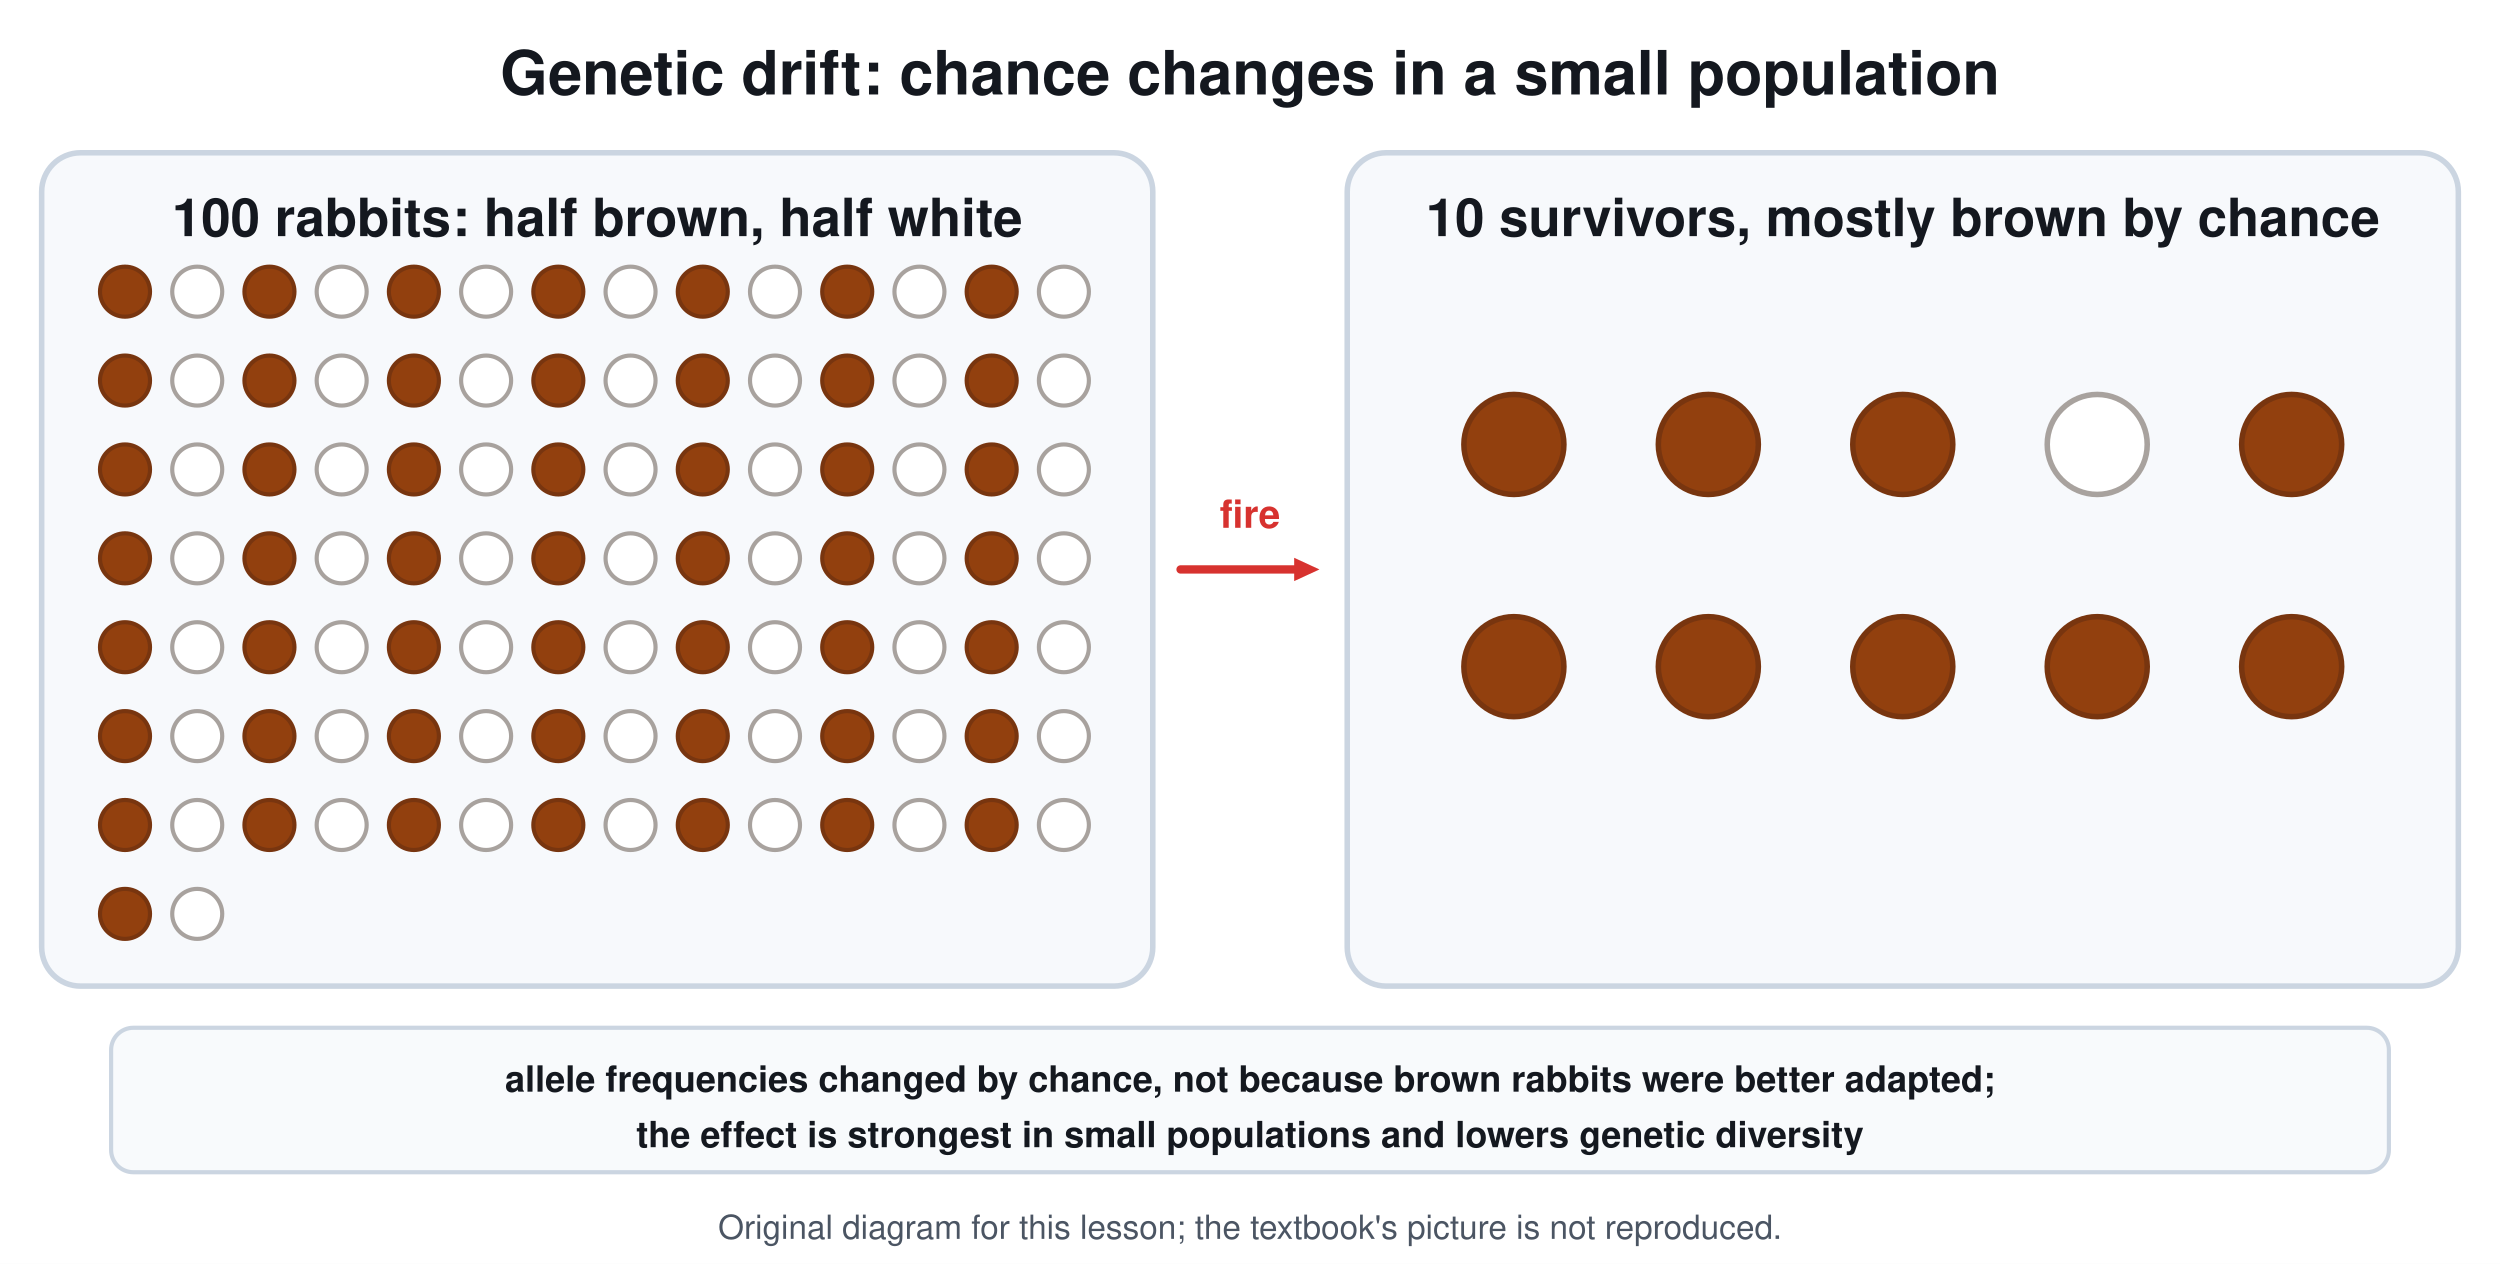
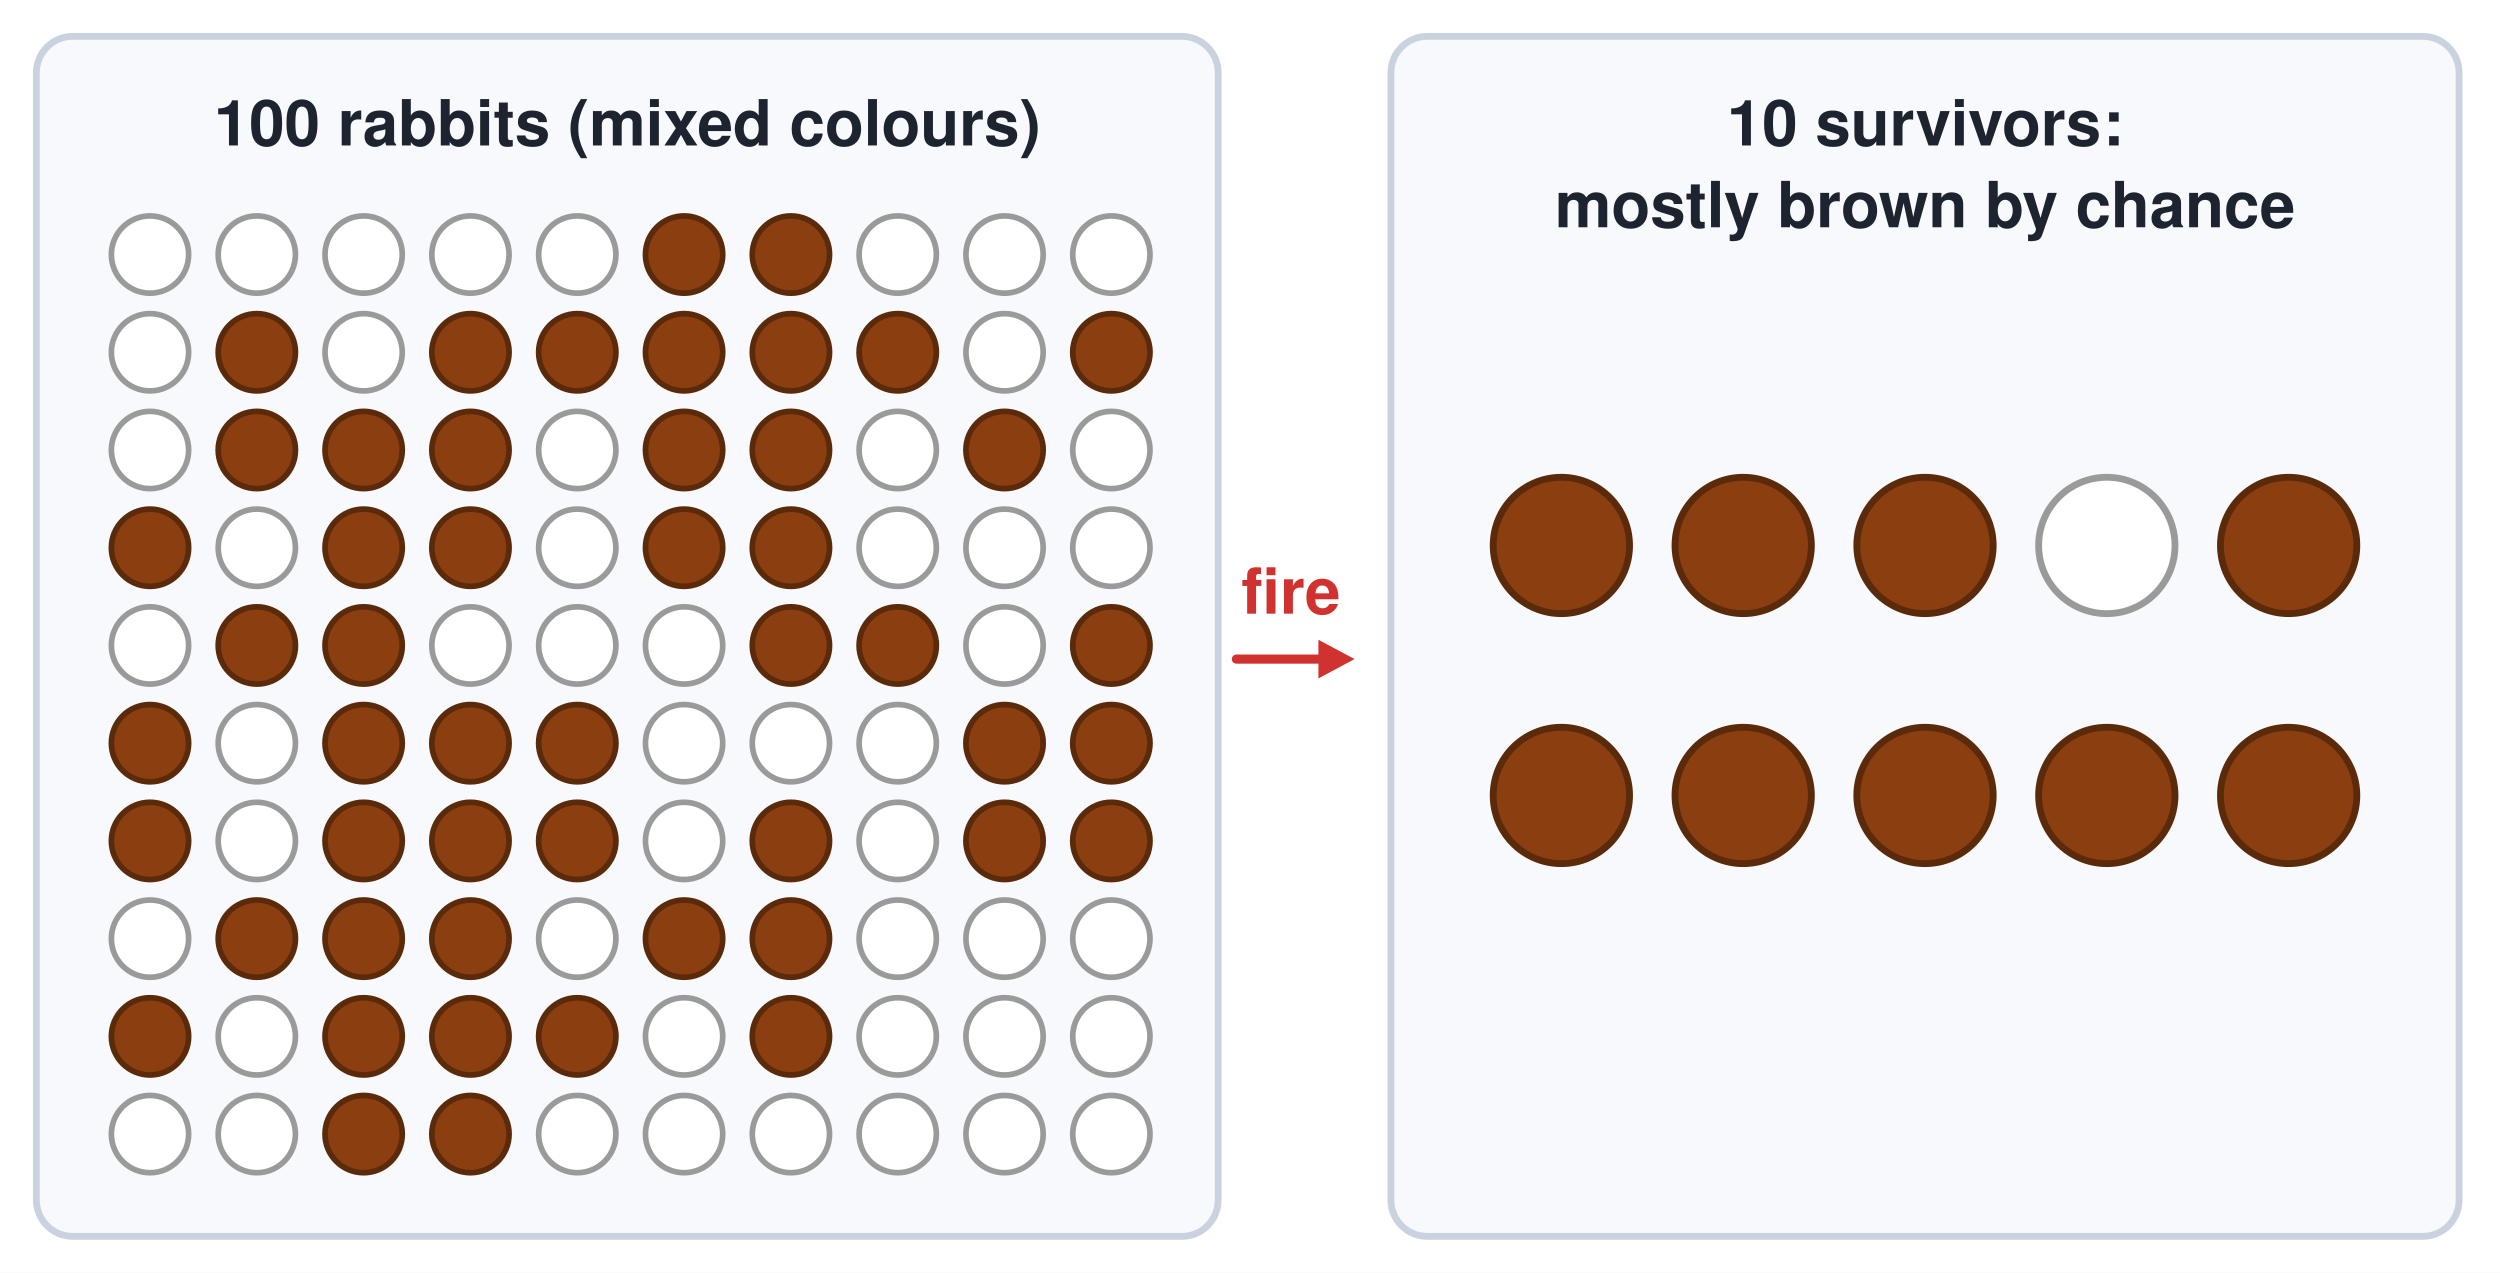
- <svg xmlns="http://www.w3.org/2000/svg" viewBox="0 0 900 455" font-family="Segoe UI, Helvetica, Arial, sans-serif">
-   <rect width="900" height="455" fill="#ffffff" />
-   <text x="450.0" y="34.0" font-size="22" fill="#14181f" text-anchor="middle" font-weight="700">Genetic drift: chance changes in a small population</text>
-   <rect x="15.0" y="55.0" width="400.0" height="300.0" rx="14" stroke="#cbd5e1" stroke-width="2" fill="#f7f9fc" />
-   <text x="215.0" y="85.0" font-size="19" fill="#14181f" text-anchor="middle" font-weight="700">100 rabbits: half brown, half white</text>
-   <circle cx="45.0" cy="105.0" r="9.0" stroke="#78350f" stroke-width="1.5" fill="#92400e" />
-   <circle cx="71.0" cy="105.0" r="9.0" stroke="#a8a29e" stroke-width="1.5" fill="#ffffff" />
-   <circle cx="97.0" cy="105.0" r="9.0" stroke="#78350f" stroke-width="1.5" fill="#92400e" />
-   <circle cx="123.0" cy="105.0" r="9.0" stroke="#a8a29e" stroke-width="1.5" fill="#ffffff" />
-   <circle cx="149.0" cy="105.0" r="9.0" stroke="#78350f" stroke-width="1.5" fill="#92400e" />
-   <circle cx="175.0" cy="105.0" r="9.0" stroke="#a8a29e" stroke-width="1.5" fill="#ffffff" />
-   <circle cx="201.0" cy="105.0" r="9.0" stroke="#78350f" stroke-width="1.5" fill="#92400e" />
-   <circle cx="227.0" cy="105.0" r="9.0" stroke="#a8a29e" stroke-width="1.5" fill="#ffffff" />
-   <circle cx="253.0" cy="105.0" r="9.0" stroke="#78350f" stroke-width="1.5" fill="#92400e" />
-   <circle cx="279.0" cy="105.0" r="9.0" stroke="#a8a29e" stroke-width="1.5" fill="#ffffff" />
-   <circle cx="305.0" cy="105.0" r="9.0" stroke="#78350f" stroke-width="1.5" fill="#92400e" />
-   <circle cx="331.0" cy="105.0" r="9.0" stroke="#a8a29e" stroke-width="1.5" fill="#ffffff" />
-   <circle cx="357.0" cy="105.0" r="9.0" stroke="#78350f" stroke-width="1.5" fill="#92400e" />
-   <circle cx="383.0" cy="105.0" r="9.0" stroke="#a8a29e" stroke-width="1.5" fill="#ffffff" />
-   <circle cx="45.0" cy="137.0" r="9.0" stroke="#78350f" stroke-width="1.5" fill="#92400e" />
-   <circle cx="71.0" cy="137.0" r="9.0" stroke="#a8a29e" stroke-width="1.5" fill="#ffffff" />
-   <circle cx="97.0" cy="137.0" r="9.0" stroke="#78350f" stroke-width="1.5" fill="#92400e" />
-   <circle cx="123.0" cy="137.0" r="9.0" stroke="#a8a29e" stroke-width="1.5" fill="#ffffff" />
-   <circle cx="149.0" cy="137.0" r="9.0" stroke="#78350f" stroke-width="1.5" fill="#92400e" />
-   <circle cx="175.0" cy="137.0" r="9.0" stroke="#a8a29e" stroke-width="1.5" fill="#ffffff" />
-   <circle cx="201.0" cy="137.0" r="9.0" stroke="#78350f" stroke-width="1.5" fill="#92400e" />
-   <circle cx="227.0" cy="137.0" r="9.0" stroke="#a8a29e" stroke-width="1.5" fill="#ffffff" />
-   <circle cx="253.0" cy="137.0" r="9.0" stroke="#78350f" stroke-width="1.5" fill="#92400e" />
-   <circle cx="279.0" cy="137.0" r="9.0" stroke="#a8a29e" stroke-width="1.5" fill="#ffffff" />
-   <circle cx="305.0" cy="137.0" r="9.0" stroke="#78350f" stroke-width="1.5" fill="#92400e" />
-   <circle cx="331.0" cy="137.0" r="9.0" stroke="#a8a29e" stroke-width="1.5" fill="#ffffff" />
-   <circle cx="357.0" cy="137.0" r="9.0" stroke="#78350f" stroke-width="1.5" fill="#92400e" />
-   <circle cx="383.0" cy="137.0" r="9.0" stroke="#a8a29e" stroke-width="1.5" fill="#ffffff" />
-   <circle cx="45.0" cy="169.0" r="9.0" stroke="#78350f" stroke-width="1.5" fill="#92400e" />
-   <circle cx="71.0" cy="169.0" r="9.0" stroke="#a8a29e" stroke-width="1.5" fill="#ffffff" />
-   <circle cx="97.0" cy="169.0" r="9.0" stroke="#78350f" stroke-width="1.5" fill="#92400e" />
-   <circle cx="123.0" cy="169.0" r="9.0" stroke="#a8a29e" stroke-width="1.5" fill="#ffffff" />
-   <circle cx="149.0" cy="169.0" r="9.0" stroke="#78350f" stroke-width="1.5" fill="#92400e" />
-   <circle cx="175.0" cy="169.0" r="9.0" stroke="#a8a29e" stroke-width="1.5" fill="#ffffff" />
-   <circle cx="201.0" cy="169.0" r="9.0" stroke="#78350f" stroke-width="1.5" fill="#92400e" />
-   <circle cx="227.0" cy="169.0" r="9.0" stroke="#a8a29e" stroke-width="1.5" fill="#ffffff" />
-   <circle cx="253.0" cy="169.0" r="9.0" stroke="#78350f" stroke-width="1.5" fill="#92400e" />
-   <circle cx="279.0" cy="169.0" r="9.0" stroke="#a8a29e" stroke-width="1.5" fill="#ffffff" />
-   <circle cx="305.0" cy="169.0" r="9.0" stroke="#78350f" stroke-width="1.5" fill="#92400e" />
-   <circle cx="331.0" cy="169.0" r="9.0" stroke="#a8a29e" stroke-width="1.5" fill="#ffffff" />
-   <circle cx="357.0" cy="169.0" r="9.0" stroke="#78350f" stroke-width="1.5" fill="#92400e" />
-   <circle cx="383.0" cy="169.0" r="9.0" stroke="#a8a29e" stroke-width="1.5" fill="#ffffff" />
-   <circle cx="45.0" cy="201.0" r="9.0" stroke="#78350f" stroke-width="1.5" fill="#92400e" />
-   <circle cx="71.0" cy="201.0" r="9.0" stroke="#a8a29e" stroke-width="1.5" fill="#ffffff" />
-   <circle cx="97.0" cy="201.0" r="9.0" stroke="#78350f" stroke-width="1.5" fill="#92400e" />
-   <circle cx="123.0" cy="201.0" r="9.0" stroke="#a8a29e" stroke-width="1.5" fill="#ffffff" />
-   <circle cx="149.0" cy="201.0" r="9.0" stroke="#78350f" stroke-width="1.5" fill="#92400e" />
-   <circle cx="175.0" cy="201.0" r="9.0" stroke="#a8a29e" stroke-width="1.5" fill="#ffffff" />
-   <circle cx="201.0" cy="201.0" r="9.0" stroke="#78350f" stroke-width="1.5" fill="#92400e" />
-   <circle cx="227.0" cy="201.0" r="9.0" stroke="#a8a29e" stroke-width="1.5" fill="#ffffff" />
-   <circle cx="253.0" cy="201.0" r="9.0" stroke="#78350f" stroke-width="1.5" fill="#92400e" />
-   <circle cx="279.0" cy="201.0" r="9.0" stroke="#a8a29e" stroke-width="1.5" fill="#ffffff" />
-   <circle cx="305.0" cy="201.0" r="9.0" stroke="#78350f" stroke-width="1.5" fill="#92400e" />
-   <circle cx="331.0" cy="201.0" r="9.0" stroke="#a8a29e" stroke-width="1.5" fill="#ffffff" />
-   <circle cx="357.0" cy="201.0" r="9.0" stroke="#78350f" stroke-width="1.5" fill="#92400e" />
-   <circle cx="383.0" cy="201.0" r="9.0" stroke="#a8a29e" stroke-width="1.5" fill="#ffffff" />
-   <circle cx="45.0" cy="233.0" r="9.0" stroke="#78350f" stroke-width="1.5" fill="#92400e" />
-   <circle cx="71.0" cy="233.0" r="9.0" stroke="#a8a29e" stroke-width="1.5" fill="#ffffff" />
-   <circle cx="97.0" cy="233.0" r="9.0" stroke="#78350f" stroke-width="1.5" fill="#92400e" />
-   <circle cx="123.0" cy="233.0" r="9.0" stroke="#a8a29e" stroke-width="1.5" fill="#ffffff" />
-   <circle cx="149.0" cy="233.0" r="9.0" stroke="#78350f" stroke-width="1.5" fill="#92400e" />
-   <circle cx="175.0" cy="233.0" r="9.0" stroke="#a8a29e" stroke-width="1.5" fill="#ffffff" />
-   <circle cx="201.0" cy="233.0" r="9.0" stroke="#78350f" stroke-width="1.5" fill="#92400e" />
-   <circle cx="227.0" cy="233.0" r="9.0" stroke="#a8a29e" stroke-width="1.5" fill="#ffffff" />
-   <circle cx="253.0" cy="233.0" r="9.0" stroke="#78350f" stroke-width="1.5" fill="#92400e" />
-   <circle cx="279.0" cy="233.0" r="9.0" stroke="#a8a29e" stroke-width="1.5" fill="#ffffff" />
-   <circle cx="305.0" cy="233.0" r="9.0" stroke="#78350f" stroke-width="1.5" fill="#92400e" />
-   <circle cx="331.0" cy="233.0" r="9.0" stroke="#a8a29e" stroke-width="1.5" fill="#ffffff" />
-   <circle cx="357.0" cy="233.0" r="9.0" stroke="#78350f" stroke-width="1.5" fill="#92400e" />
-   <circle cx="383.0" cy="233.0" r="9.0" stroke="#a8a29e" stroke-width="1.5" fill="#ffffff" />
-   <circle cx="45.0" cy="265.0" r="9.0" stroke="#78350f" stroke-width="1.5" fill="#92400e" />
-   <circle cx="71.0" cy="265.0" r="9.0" stroke="#a8a29e" stroke-width="1.5" fill="#ffffff" />
-   <circle cx="97.0" cy="265.0" r="9.0" stroke="#78350f" stroke-width="1.5" fill="#92400e" />
-   <circle cx="123.0" cy="265.0" r="9.0" stroke="#a8a29e" stroke-width="1.5" fill="#ffffff" />
-   <circle cx="149.0" cy="265.0" r="9.0" stroke="#78350f" stroke-width="1.5" fill="#92400e" />
-   <circle cx="175.0" cy="265.0" r="9.0" stroke="#a8a29e" stroke-width="1.5" fill="#ffffff" />
-   <circle cx="201.0" cy="265.0" r="9.0" stroke="#78350f" stroke-width="1.5" fill="#92400e" />
-   <circle cx="227.0" cy="265.0" r="9.0" stroke="#a8a29e" stroke-width="1.5" fill="#ffffff" />
-   <circle cx="253.0" cy="265.0" r="9.0" stroke="#78350f" stroke-width="1.5" fill="#92400e" />
-   <circle cx="279.0" cy="265.0" r="9.0" stroke="#a8a29e" stroke-width="1.5" fill="#ffffff" />
-   <circle cx="305.0" cy="265.0" r="9.0" stroke="#78350f" stroke-width="1.5" fill="#92400e" />
-   <circle cx="331.0" cy="265.0" r="9.0" stroke="#a8a29e" stroke-width="1.5" fill="#ffffff" />
-   <circle cx="357.0" cy="265.0" r="9.0" stroke="#78350f" stroke-width="1.5" fill="#92400e" />
-   <circle cx="383.0" cy="265.0" r="9.0" stroke="#a8a29e" stroke-width="1.5" fill="#ffffff" />
-   <circle cx="45.0" cy="297.0" r="9.0" stroke="#78350f" stroke-width="1.5" fill="#92400e" />
-   <circle cx="71.0" cy="297.0" r="9.0" stroke="#a8a29e" stroke-width="1.5" fill="#ffffff" />
-   <circle cx="97.0" cy="297.0" r="9.0" stroke="#78350f" stroke-width="1.5" fill="#92400e" />
-   <circle cx="123.0" cy="297.0" r="9.0" stroke="#a8a29e" stroke-width="1.5" fill="#ffffff" />
-   <circle cx="149.0" cy="297.0" r="9.0" stroke="#78350f" stroke-width="1.5" fill="#92400e" />
-   <circle cx="175.0" cy="297.0" r="9.0" stroke="#a8a29e" stroke-width="1.5" fill="#ffffff" />
-   <circle cx="201.0" cy="297.0" r="9.0" stroke="#78350f" stroke-width="1.5" fill="#92400e" />
-   <circle cx="227.0" cy="297.0" r="9.0" stroke="#a8a29e" stroke-width="1.5" fill="#ffffff" />
-   <circle cx="253.0" cy="297.0" r="9.0" stroke="#78350f" stroke-width="1.5" fill="#92400e" />
-   <circle cx="279.0" cy="297.0" r="9.0" stroke="#a8a29e" stroke-width="1.5" fill="#ffffff" />
-   <circle cx="305.0" cy="297.0" r="9.0" stroke="#78350f" stroke-width="1.5" fill="#92400e" />
-   <circle cx="331.0" cy="297.0" r="9.0" stroke="#a8a29e" stroke-width="1.5" fill="#ffffff" />
-   <circle cx="357.0" cy="297.0" r="9.0" stroke="#78350f" stroke-width="1.5" fill="#92400e" />
-   <circle cx="383.0" cy="297.0" r="9.0" stroke="#a8a29e" stroke-width="1.5" fill="#ffffff" />
-   <circle cx="45.0" cy="329.0" r="9.0" stroke="#78350f" stroke-width="1.5" fill="#92400e" />
-   <circle cx="71.0" cy="329.0" r="9.0" stroke="#a8a29e" stroke-width="1.5" fill="#ffffff" />
-   <line x1="425.0" y1="205.0" x2="467.0" y2="205.0" stroke="#d7322f" stroke-width="3" stroke-linecap="round" />
-   <path d="M475.0 205.0 L465.9 209.2 L465.9 200.8 Z" fill="#d7322f" />
-   <text x="450.0" y="190.0" font-size="14" fill="#d7322f" text-anchor="middle" font-weight="700">fire</text>
-   <rect x="485.0" y="55.0" width="400.0" height="300.0" rx="14" stroke="#cbd5e1" stroke-width="2" fill="#f7f9fc" />
-   <text x="685.0" y="85.0" font-size="19" fill="#14181f" text-anchor="middle" font-weight="700">10 survivors, mostly brown by chance</text>
-   <circle cx="545.0" cy="160.0" r="18.0" stroke="#78350f" stroke-width="2" fill="#92400e" />
-   <circle cx="615.0" cy="160.0" r="18.0" stroke="#78350f" stroke-width="2" fill="#92400e" />
-   <circle cx="685.0" cy="160.0" r="18.0" stroke="#78350f" stroke-width="2" fill="#92400e" />
-   <circle cx="755.0" cy="160.0" r="18.0" stroke="#a8a29e" stroke-width="2" fill="#ffffff" />
-   <circle cx="825.0" cy="160.0" r="18.0" stroke="#78350f" stroke-width="2" fill="#92400e" />
-   <circle cx="545.0" cy="240.0" r="18.0" stroke="#78350f" stroke-width="2" fill="#92400e" />
-   <circle cx="615.0" cy="240.0" r="18.0" stroke="#78350f" stroke-width="2" fill="#92400e" />
-   <circle cx="685.0" cy="240.0" r="18.0" stroke="#78350f" stroke-width="2" fill="#92400e" />
-   <circle cx="755.0" cy="240.0" r="18.0" stroke="#78350f" stroke-width="2" fill="#92400e" />
-   <circle cx="825.0" cy="240.0" r="18.0" stroke="#78350f" stroke-width="2" fill="#92400e" />
-   <rect x="40.0" y="370.0" width="820.0" height="52.0" rx="8" stroke="#cbd5e1" stroke-width="1.5" fill="#f8fafc" />
-   <text x="450.0" y="393.0" font-size="13" fill="#14181f" text-anchor="middle" font-weight="700">allele frequencies changed by chance, not because brown rabbits were better adapted;</text>
-   <text x="450.0" y="413.0" font-size="13" fill="#14181f" text-anchor="middle" font-weight="700">the effect is strongest in small populations and lowers genetic diversity</text>
-   <text x="450.0" y="446" font-size="12" fill="#4b5563" text-anchor="middle">Original diagram for this lesson; the textbook's picture is not reproduced.</text>
+ <svg xmlns="http://www.w3.org/2000/svg" viewBox="0 0 1100 560" font-family="Segoe UI, Helvetica, Arial, sans-serif">
+   <rect width="1100" height="560" fill="#ffffff" />
+   <rect x="16" y="16" width="520" height="528" rx="16" stroke="#c9d2de" stroke-width="3" fill="#f7f9fc" />
+   <text x="276" y="64" font-size="28" fill="#1d2430" text-anchor="middle" font-weight="700">100 rabbits (mixed colours)</text>
+   <circle cx="66" cy="112" r="17" stroke="#9a9a9a" stroke-width="2.5" fill="#ffffff" />
+   <circle cx="113" cy="112" r="17" stroke="#9a9a9a" stroke-width="2.5" fill="#ffffff" />
+   <circle cx="160" cy="112" r="17" stroke="#9a9a9a" stroke-width="2.5" fill="#ffffff" />
+   <circle cx="207" cy="112" r="17" stroke="#9a9a9a" stroke-width="2.5" fill="#ffffff" />
+   <circle cx="254" cy="112" r="17" stroke="#9a9a9a" stroke-width="2.5" fill="#ffffff" />
+   <circle cx="301" cy="112" r="17" stroke="#5a2a0a" stroke-width="2.5" fill="#8b3e10" />
+   <circle cx="348" cy="112" r="17" stroke="#5a2a0a" stroke-width="2.5" fill="#8b3e10" />
+   <circle cx="395" cy="112" r="17" stroke="#9a9a9a" stroke-width="2.5" fill="#ffffff" />
+   <circle cx="442" cy="112" r="17" stroke="#9a9a9a" stroke-width="2.5" fill="#ffffff" />
+   <circle cx="489" cy="112" r="17" stroke="#9a9a9a" stroke-width="2.5" fill="#ffffff" />
+   <circle cx="66" cy="155" r="17" stroke="#9a9a9a" stroke-width="2.5" fill="#ffffff" />
+   <circle cx="113" cy="155" r="17" stroke="#5a2a0a" stroke-width="2.5" fill="#8b3e10" />
+   <circle cx="160" cy="155" r="17" stroke="#9a9a9a" stroke-width="2.5" fill="#ffffff" />
+   <circle cx="207" cy="155" r="17" stroke="#5a2a0a" stroke-width="2.5" fill="#8b3e10" />
+   <circle cx="254" cy="155" r="17" stroke="#5a2a0a" stroke-width="2.5" fill="#8b3e10" />
+   <circle cx="301" cy="155" r="17" stroke="#5a2a0a" stroke-width="2.5" fill="#8b3e10" />
+   <circle cx="348" cy="155" r="17" stroke="#5a2a0a" stroke-width="2.5" fill="#8b3e10" />
+   <circle cx="395" cy="155" r="17" stroke="#5a2a0a" stroke-width="2.5" fill="#8b3e10" />
+   <circle cx="442" cy="155" r="17" stroke="#9a9a9a" stroke-width="2.5" fill="#ffffff" />
+   <circle cx="489" cy="155" r="17" stroke="#5a2a0a" stroke-width="2.5" fill="#8b3e10" />
+   <circle cx="66" cy="198" r="17" stroke="#9a9a9a" stroke-width="2.5" fill="#ffffff" />
+   <circle cx="113" cy="198" r="17" stroke="#5a2a0a" stroke-width="2.5" fill="#8b3e10" />
+   <circle cx="160" cy="198" r="17" stroke="#5a2a0a" stroke-width="2.5" fill="#8b3e10" />
+   <circle cx="207" cy="198" r="17" stroke="#5a2a0a" stroke-width="2.5" fill="#8b3e10" />
+   <circle cx="254" cy="198" r="17" stroke="#9a9a9a" stroke-width="2.5" fill="#ffffff" />
+   <circle cx="301" cy="198" r="17" stroke="#5a2a0a" stroke-width="2.5" fill="#8b3e10" />
+   <circle cx="348" cy="198" r="17" stroke="#5a2a0a" stroke-width="2.5" fill="#8b3e10" />
+   <circle cx="395" cy="198" r="17" stroke="#9a9a9a" stroke-width="2.5" fill="#ffffff" />
+   <circle cx="442" cy="198" r="17" stroke="#5a2a0a" stroke-width="2.5" fill="#8b3e10" />
+   <circle cx="489" cy="198" r="17" stroke="#9a9a9a" stroke-width="2.5" fill="#ffffff" />
+   <circle cx="66" cy="241" r="17" stroke="#5a2a0a" stroke-width="2.5" fill="#8b3e10" />
+   <circle cx="113" cy="241" r="17" stroke="#9a9a9a" stroke-width="2.5" fill="#ffffff" />
+   <circle cx="160" cy="241" r="17" stroke="#5a2a0a" stroke-width="2.5" fill="#8b3e10" />
+   <circle cx="207" cy="241" r="17" stroke="#5a2a0a" stroke-width="2.5" fill="#8b3e10" />
+   <circle cx="254" cy="241" r="17" stroke="#9a9a9a" stroke-width="2.5" fill="#ffffff" />
+   <circle cx="301" cy="241" r="17" stroke="#5a2a0a" stroke-width="2.5" fill="#8b3e10" />
+   <circle cx="348" cy="241" r="17" stroke="#5a2a0a" stroke-width="2.5" fill="#8b3e10" />
+   <circle cx="395" cy="241" r="17" stroke="#9a9a9a" stroke-width="2.5" fill="#ffffff" />
+   <circle cx="442" cy="241" r="17" stroke="#9a9a9a" stroke-width="2.5" fill="#ffffff" />
+   <circle cx="489" cy="241" r="17" stroke="#9a9a9a" stroke-width="2.5" fill="#ffffff" />
+   <circle cx="66" cy="284" r="17" stroke="#9a9a9a" stroke-width="2.5" fill="#ffffff" />
+   <circle cx="113" cy="284" r="17" stroke="#5a2a0a" stroke-width="2.5" fill="#8b3e10" />
+   <circle cx="160" cy="284" r="17" stroke="#5a2a0a" stroke-width="2.5" fill="#8b3e10" />
+   <circle cx="207" cy="284" r="17" stroke="#9a9a9a" stroke-width="2.5" fill="#ffffff" />
+   <circle cx="254" cy="284" r="17" stroke="#9a9a9a" stroke-width="2.5" fill="#ffffff" />
+   <circle cx="301" cy="284" r="17" stroke="#9a9a9a" stroke-width="2.5" fill="#ffffff" />
+   <circle cx="348" cy="284" r="17" stroke="#5a2a0a" stroke-width="2.5" fill="#8b3e10" />
+   <circle cx="395" cy="284" r="17" stroke="#5a2a0a" stroke-width="2.5" fill="#8b3e10" />
+   <circle cx="442" cy="284" r="17" stroke="#9a9a9a" stroke-width="2.5" fill="#ffffff" />
+   <circle cx="489" cy="284" r="17" stroke="#5a2a0a" stroke-width="2.5" fill="#8b3e10" />
+   <circle cx="66" cy="327" r="17" stroke="#5a2a0a" stroke-width="2.5" fill="#8b3e10" />
+   <circle cx="113" cy="327" r="17" stroke="#9a9a9a" stroke-width="2.5" fill="#ffffff" />
+   <circle cx="160" cy="327" r="17" stroke="#5a2a0a" stroke-width="2.5" fill="#8b3e10" />
+   <circle cx="207" cy="327" r="17" stroke="#5a2a0a" stroke-width="2.5" fill="#8b3e10" />
+   <circle cx="254" cy="327" r="17" stroke="#5a2a0a" stroke-width="2.5" fill="#8b3e10" />
+   <circle cx="301" cy="327" r="17" stroke="#9a9a9a" stroke-width="2.5" fill="#ffffff" />
+   <circle cx="348" cy="327" r="17" stroke="#9a9a9a" stroke-width="2.5" fill="#ffffff" />
+   <circle cx="395" cy="327" r="17" stroke="#9a9a9a" stroke-width="2.5" fill="#ffffff" />
+   <circle cx="442" cy="327" r="17" stroke="#5a2a0a" stroke-width="2.5" fill="#8b3e10" />
+   <circle cx="489" cy="327" r="17" stroke="#5a2a0a" stroke-width="2.5" fill="#8b3e10" />
+   <circle cx="66" cy="370" r="17" stroke="#5a2a0a" stroke-width="2.5" fill="#8b3e10" />
+   <circle cx="113" cy="370" r="17" stroke="#9a9a9a" stroke-width="2.5" fill="#ffffff" />
+   <circle cx="160" cy="370" r="17" stroke="#5a2a0a" stroke-width="2.5" fill="#8b3e10" />
+   <circle cx="207" cy="370" r="17" stroke="#5a2a0a" stroke-width="2.5" fill="#8b3e10" />
+   <circle cx="254" cy="370" r="17" stroke="#5a2a0a" stroke-width="2.5" fill="#8b3e10" />
+   <circle cx="301" cy="370" r="17" stroke="#9a9a9a" stroke-width="2.5" fill="#ffffff" />
+   <circle cx="348" cy="370" r="17" stroke="#5a2a0a" stroke-width="2.5" fill="#8b3e10" />
+   <circle cx="395" cy="370" r="17" stroke="#9a9a9a" stroke-width="2.5" fill="#ffffff" />
+   <circle cx="442" cy="370" r="17" stroke="#5a2a0a" stroke-width="2.5" fill="#8b3e10" />
+   <circle cx="489" cy="370" r="17" stroke="#5a2a0a" stroke-width="2.5" fill="#8b3e10" />
+   <circle cx="66" cy="413" r="17" stroke="#9a9a9a" stroke-width="2.5" fill="#ffffff" />
+   <circle cx="113" cy="413" r="17" stroke="#5a2a0a" stroke-width="2.5" fill="#8b3e10" />
+   <circle cx="160" cy="413" r="17" stroke="#5a2a0a" stroke-width="2.5" fill="#8b3e10" />
+   <circle cx="207" cy="413" r="17" stroke="#5a2a0a" stroke-width="2.5" fill="#8b3e10" />
+   <circle cx="254" cy="413" r="17" stroke="#9a9a9a" stroke-width="2.5" fill="#ffffff" />
+   <circle cx="301" cy="413" r="17" stroke="#5a2a0a" stroke-width="2.5" fill="#8b3e10" />
+   <circle cx="348" cy="413" r="17" stroke="#5a2a0a" stroke-width="2.5" fill="#8b3e10" />
+   <circle cx="395" cy="413" r="17" stroke="#9a9a9a" stroke-width="2.5" fill="#ffffff" />
+   <circle cx="442" cy="413" r="17" stroke="#9a9a9a" stroke-width="2.5" fill="#ffffff" />
+   <circle cx="489" cy="413" r="17" stroke="#9a9a9a" stroke-width="2.5" fill="#ffffff" />
+   <circle cx="66" cy="456" r="17" stroke="#5a2a0a" stroke-width="2.5" fill="#8b3e10" />
+   <circle cx="113" cy="456" r="17" stroke="#9a9a9a" stroke-width="2.5" fill="#ffffff" />
+   <circle cx="160" cy="456" r="17" stroke="#5a2a0a" stroke-width="2.5" fill="#8b3e10" />
+   <circle cx="207" cy="456" r="17" stroke="#5a2a0a" stroke-width="2.5" fill="#8b3e10" />
+   <circle cx="254" cy="456" r="17" stroke="#5a2a0a" stroke-width="2.5" fill="#8b3e10" />
+   <circle cx="301" cy="456" r="17" stroke="#9a9a9a" stroke-width="2.5" fill="#ffffff" />
+   <circle cx="348" cy="456" r="17" stroke="#5a2a0a" stroke-width="2.5" fill="#8b3e10" />
+   <circle cx="395" cy="456" r="17" stroke="#9a9a9a" stroke-width="2.5" fill="#ffffff" />
+   <circle cx="442" cy="456" r="17" stroke="#9a9a9a" stroke-width="2.5" fill="#ffffff" />
+   <circle cx="489" cy="456" r="17" stroke="#9a9a9a" stroke-width="2.5" fill="#ffffff" />
+   <circle cx="66" cy="499" r="17" stroke="#9a9a9a" stroke-width="2.5" fill="#ffffff" />
+   <circle cx="113" cy="499" r="17" stroke="#9a9a9a" stroke-width="2.5" fill="#ffffff" />
+   <circle cx="160" cy="499" r="17" stroke="#5a2a0a" stroke-width="2.5" fill="#8b3e10" />
+   <circle cx="207" cy="499" r="17" stroke="#5a2a0a" stroke-width="2.5" fill="#8b3e10" />
+   <circle cx="254" cy="499" r="17" stroke="#9a9a9a" stroke-width="2.5" fill="#ffffff" />
+   <circle cx="301" cy="499" r="17" stroke="#9a9a9a" stroke-width="2.5" fill="#ffffff" />
+   <circle cx="348" cy="499" r="17" stroke="#9a9a9a" stroke-width="2.5" fill="#ffffff" />
+   <circle cx="395" cy="499" r="17" stroke="#9a9a9a" stroke-width="2.5" fill="#ffffff" />
+   <circle cx="442" cy="499" r="17" stroke="#9a9a9a" stroke-width="2.5" fill="#ffffff" />
+   <circle cx="489" cy="499" r="17" stroke="#9a9a9a" stroke-width="2.5" fill="#ffffff" />
+   <text x="568" y="270" font-size="28" fill="#d0322f" text-anchor="middle" font-weight="700">fire</text>
+   <line x1="544" y1="290" x2="583.4" y2="290" stroke="#d0322f" stroke-width="4" stroke-linecap="round" />
+   <path d="M596 290 L580.1 298.5 L580.1 281.5 Z" fill="#d0322f" />
+   <rect x="612" y="16" width="470" height="528" rx="16" stroke="#c9d2de" stroke-width="3" fill="#f7f9fc" />
+   <text x="847" y="64" font-size="28" fill="#1d2430" text-anchor="middle" font-weight="700">10 survivors:</text>
+   <text x="847" y="100" font-size="28" fill="#1d2430" text-anchor="middle" font-weight="700">mostly brown by chance</text>
+   <circle cx="687" cy="240" r="30" stroke="#5a2a0a" stroke-width="3" fill="#8b3e10" />
+   <circle cx="767" cy="240" r="30" stroke="#5a2a0a" stroke-width="3" fill="#8b3e10" />
+   <circle cx="847" cy="240" r="30" stroke="#5a2a0a" stroke-width="3" fill="#8b3e10" />
+   <circle cx="927" cy="240" r="30" stroke="#9a9a9a" stroke-width="3" fill="#ffffff" />
+   <circle cx="1007" cy="240" r="30" stroke="#5a2a0a" stroke-width="3" fill="#8b3e10" />
+   <circle cx="687" cy="350" r="30" stroke="#5a2a0a" stroke-width="3" fill="#8b3e10" />
+   <circle cx="767" cy="350" r="30" stroke="#5a2a0a" stroke-width="3" fill="#8b3e10" />
+   <circle cx="847" cy="350" r="30" stroke="#5a2a0a" stroke-width="3" fill="#8b3e10" />
+   <circle cx="927" cy="350" r="30" stroke="#5a2a0a" stroke-width="3" fill="#8b3e10" />
+   <circle cx="1007" cy="350" r="30" stroke="#5a2a0a" stroke-width="3" fill="#8b3e10" />
</svg>
